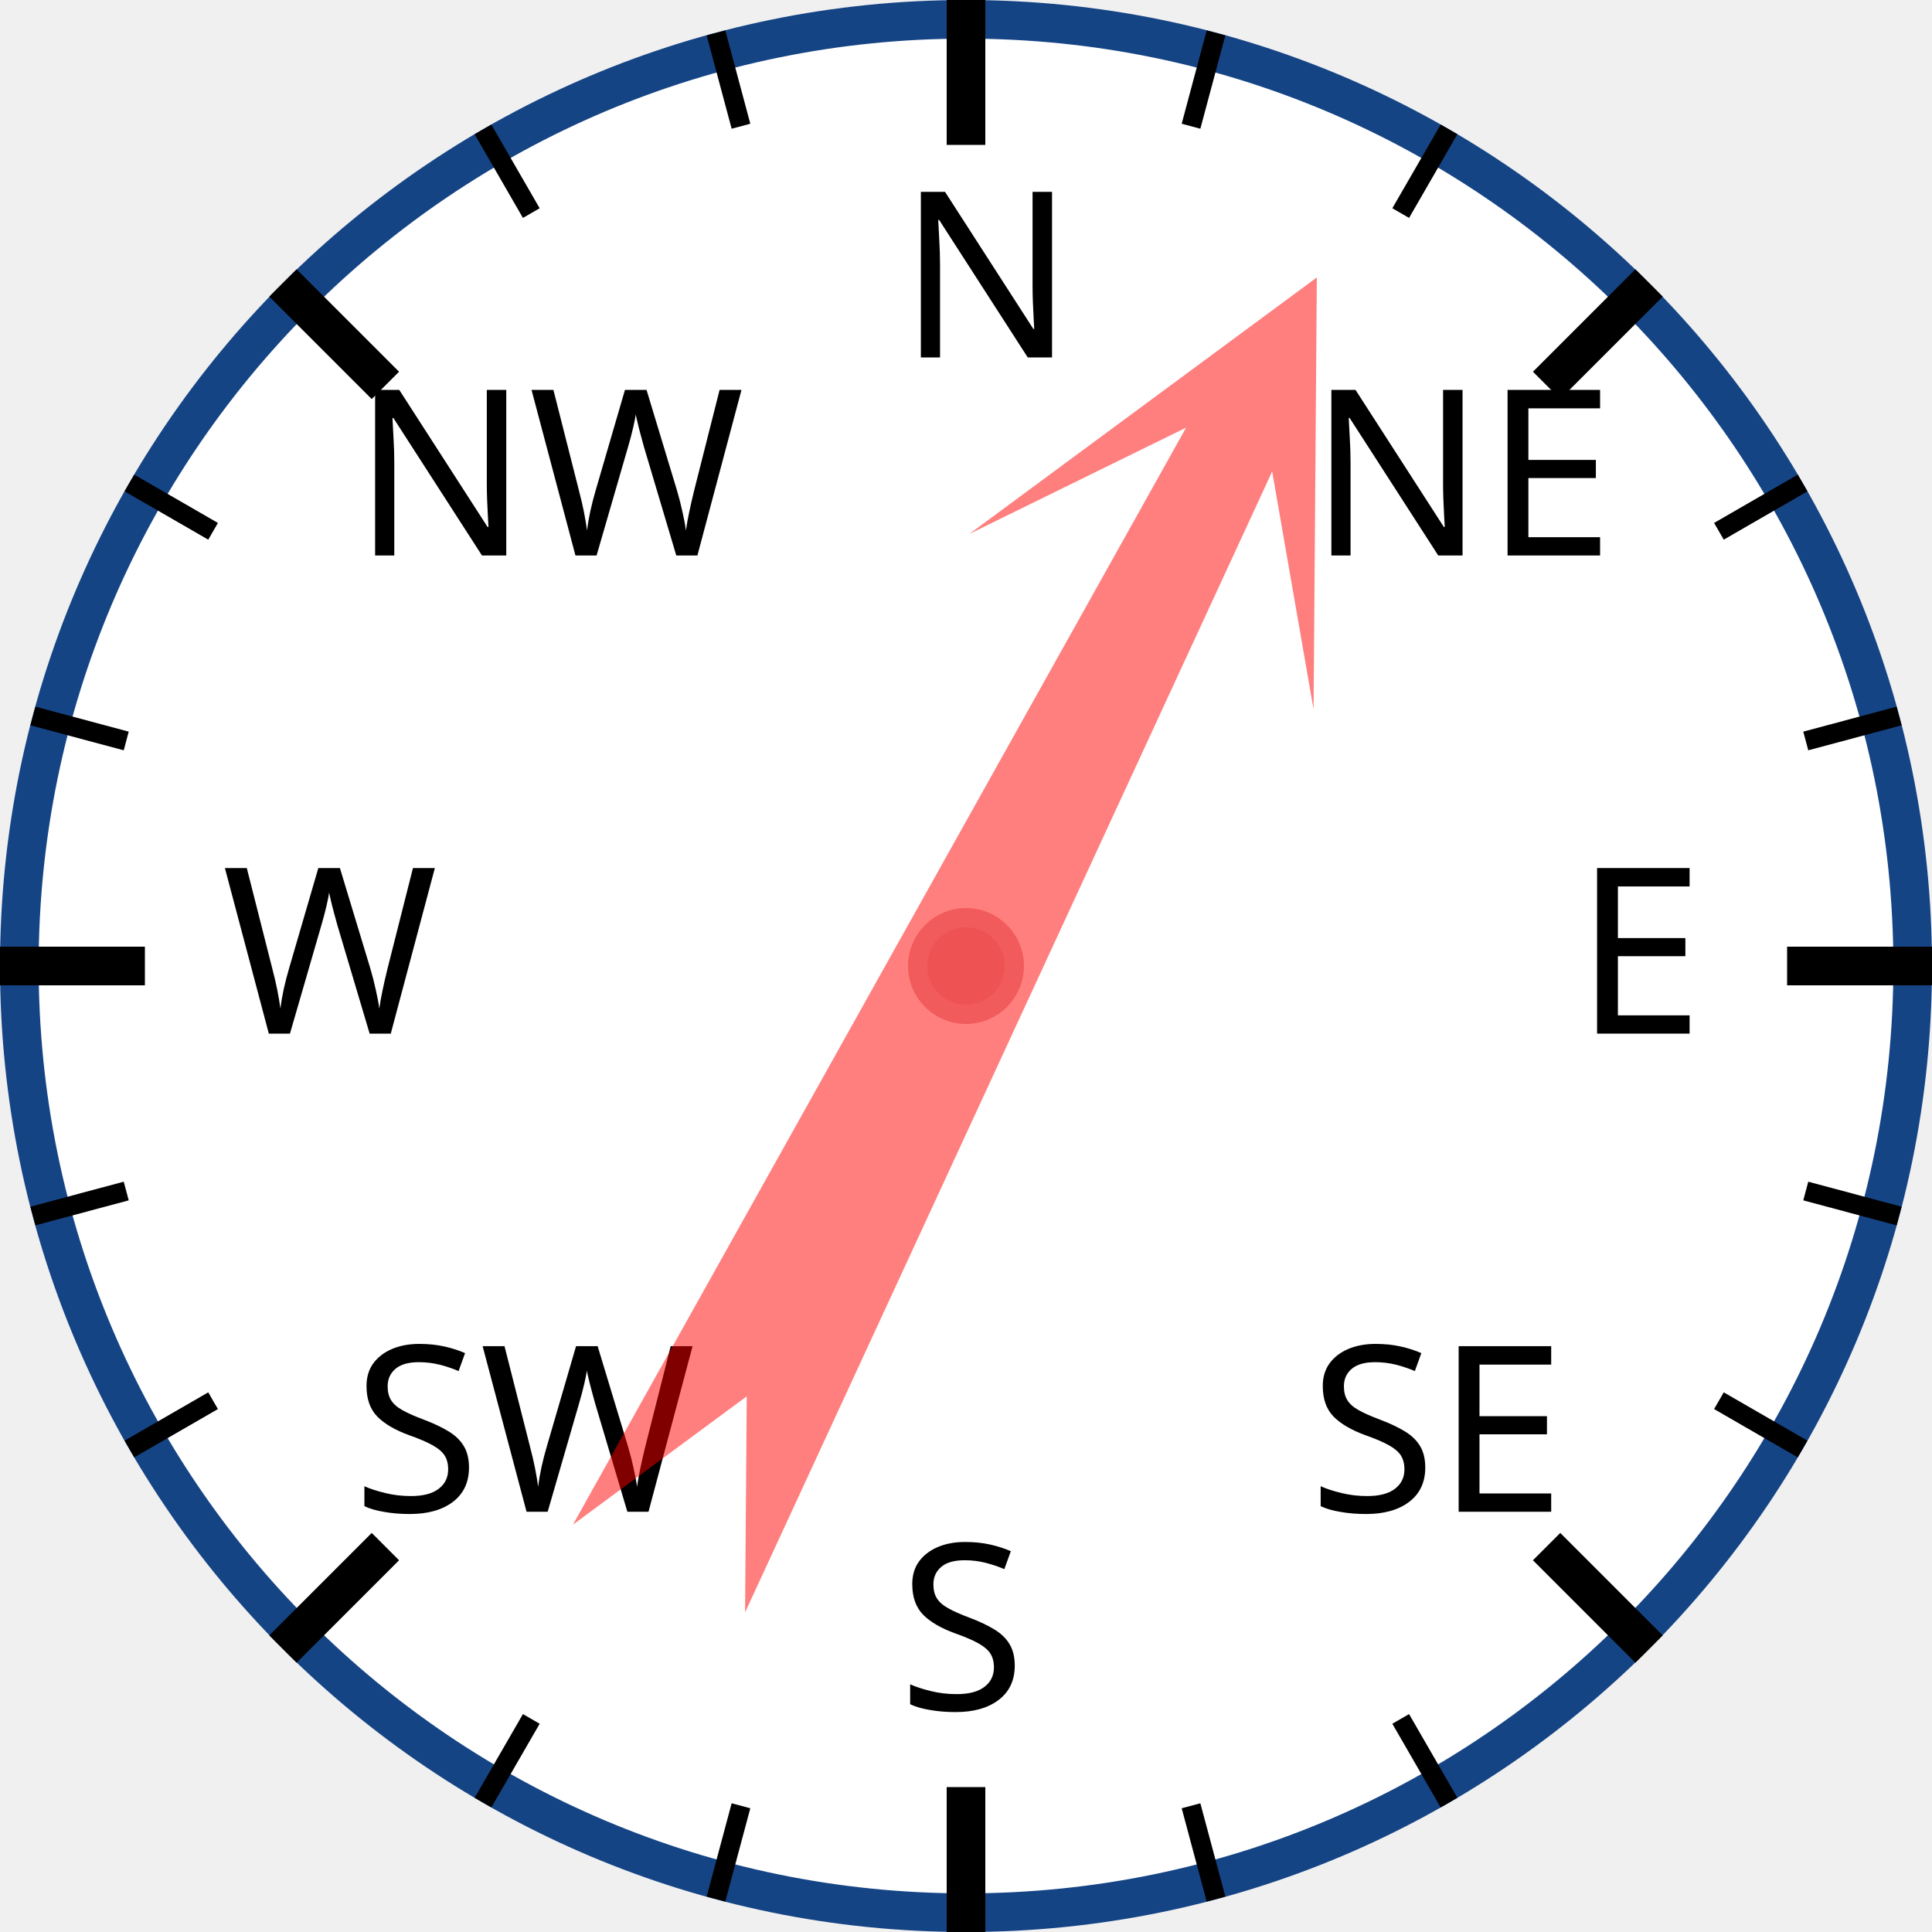
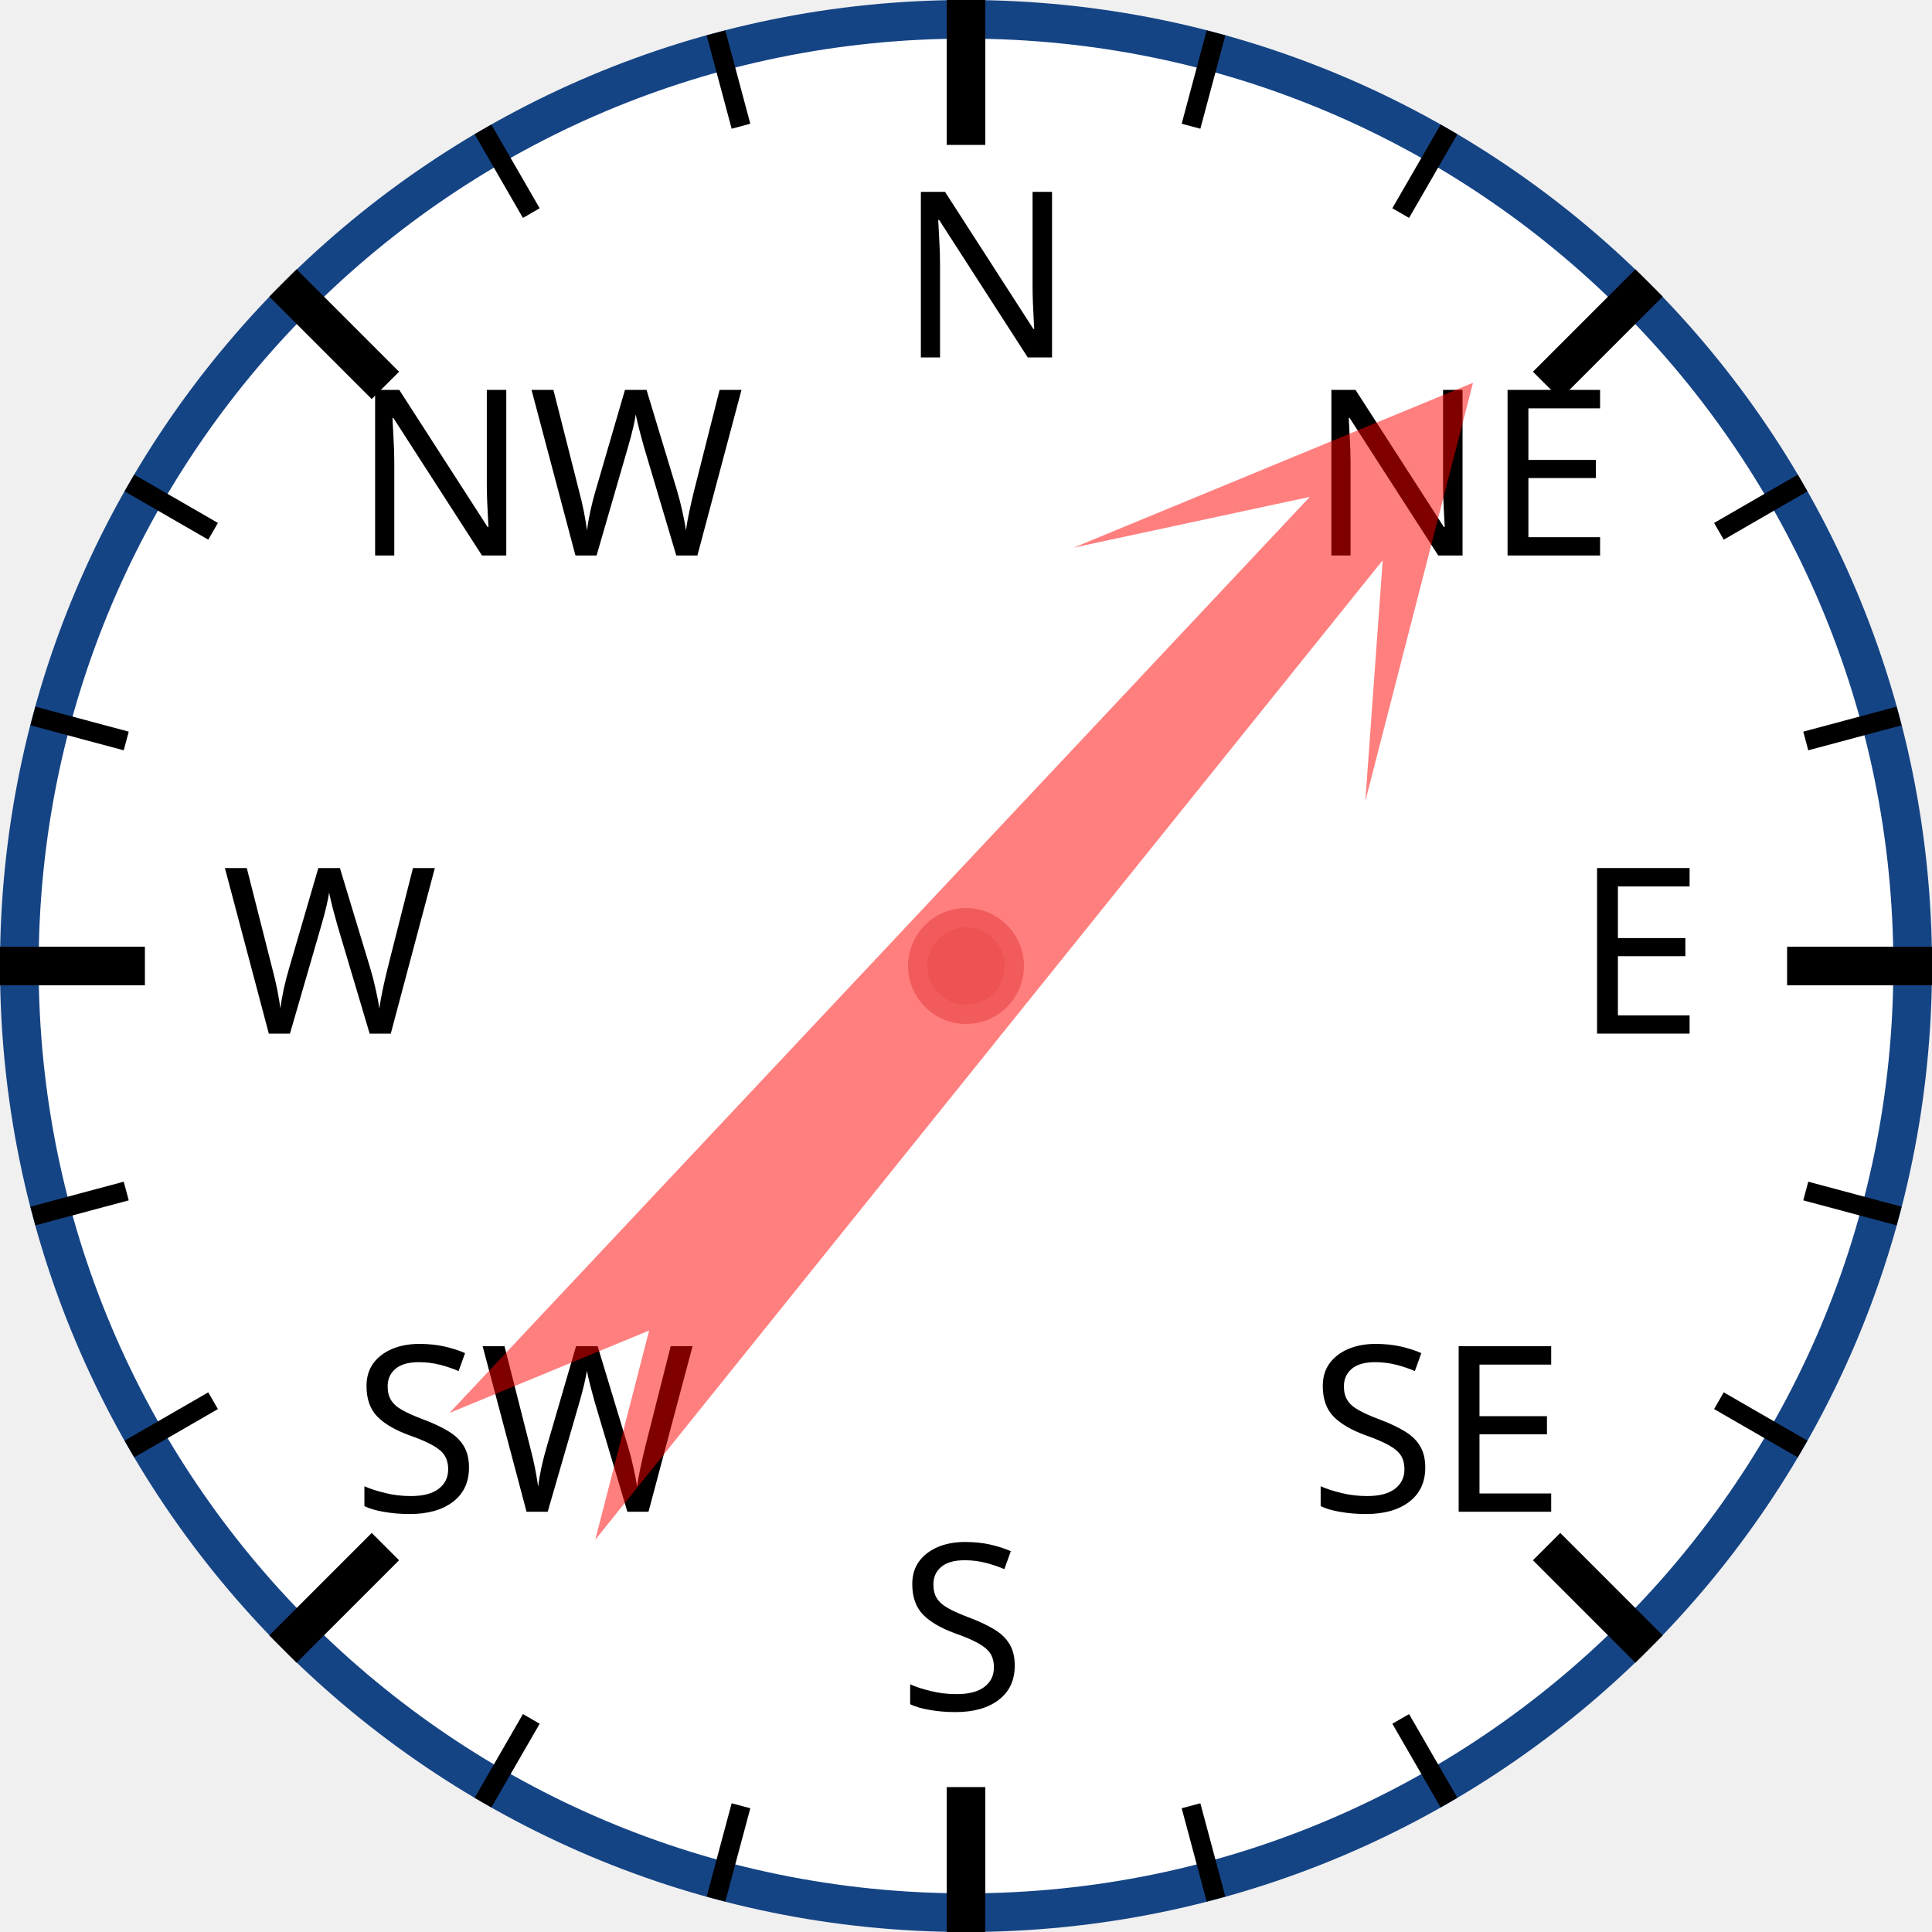
<svg xmlns="http://www.w3.org/2000/svg" width="120px" height="120px" viewBox="0 0 200 200">
  <circle cx="100" cy="100" r="98" style="fill: white; stroke: #154485; stroke-width: 4;" />
  <text x="93.0" y="37.0" style="font-family: sans-serif; font-size: 18pt;">N</text>
  <line x1="100.0" y1="0.0" x2="100.0" y2="15.0" style="stroke: black; stroke-width: 4;" />
  <line x1="74.118" y1="3.407" x2="76.706" y2="13.067" style="stroke: black; stroke-width: 2;" />
  <line x1="50" y1="13.397" x2="55" y2="22.058" style="stroke: black; stroke-width: 2;" />
  <text x="36.503" y="57.503" style="font-family: sans-serif; font-size: 18pt;">NW</text>
  <line x1="29.289" y1="29.289" x2="39.896" y2="39.896" style="stroke: black; stroke-width: 4;" />
  <line x1="13.397" y1="50" x2="22.058" y2="55" style="stroke: black; stroke-width: 2;" />
  <line x1="3.407" y1="74.118" x2="13.067" y2="76.706" style="stroke: black; stroke-width: 2;" />
  <text x="23.0" y="107.0" style="font-family: sans-serif; font-size: 18pt;">W</text>
  <line x1="0.0" y1="100.0" x2="15.0" y2="100.0" style="stroke: black; stroke-width: 4;" />
  <line x1="3.407" y1="125.882" x2="13.067" y2="123.294" style="stroke: black; stroke-width: 2;" />
  <line x1="13.397" y1="150" x2="22.058" y2="145" style="stroke: black; stroke-width: 2;" />
  <text x="36.503" y="156.497" style="font-family: sans-serif; font-size: 18pt;">SW</text>
  <line x1="29.289" y1="170.711" x2="39.896" y2="160.104" style="stroke: black; stroke-width: 4;" />
  <line x1="50" y1="186.603" x2="55" y2="177.942" style="stroke: black; stroke-width: 2;" />
  <line x1="74.118" y1="196.593" x2="76.706" y2="186.933" style="stroke: black; stroke-width: 2;" />
  <text x="93" y="177.0" style="font-family: sans-serif; font-size: 18pt;">S</text>
  <line x1="100" y1="200.0" x2="100" y2="185.0" style="stroke: black; stroke-width: 4;" />
  <line x1="125.882" y1="196.593" x2="123.294" y2="186.933" style="stroke: black; stroke-width: 2;" />
  <line x1="150.0" y1="186.603" x2="145.0" y2="177.942" style="stroke: black; stroke-width: 2;" />
  <text x="135.497" y="156.497" style="font-family: sans-serif; font-size: 18pt;">SE</text>
  <line x1="170.711" y1="170.711" x2="160.104" y2="160.104" style="stroke: black; stroke-width: 4;" />
  <line x1="186.603" y1="150" x2="177.942" y2="145" style="stroke: black; stroke-width: 2;" />
  <line x1="196.593" y1="125.882" x2="186.933" y2="123.294" style="stroke: black; stroke-width: 2;" />
  <text x="163.0" y="107" style="font-family: sans-serif; font-size: 18pt;">E</text>
  <line x1="200.0" y1="100" x2="185.0" y2="100" style="stroke: black; stroke-width: 4;" />
  <line x1="196.593" y1="74.118" x2="186.933" y2="76.706" style="stroke: black; stroke-width: 2;" />
  <line x1="186.603" y1="50" x2="177.942" y2="55" style="stroke: black; stroke-width: 2;" />
  <text x="135.497" y="57.503" style="font-family: sans-serif; font-size: 18pt;">NE</text>
  <line x1="170.711" y1="29.289" x2="160.104" y2="39.896" style="stroke: black; stroke-width: 4;" />
  <line x1="150" y1="13.397" x2="145" y2="22.058" style="stroke: black; stroke-width: 2;" />
  <line x1="125.882" y1="3.407" x2="123.294" y2="13.067" style="stroke: black; stroke-width: 2;" />
-   <polygon points="100 20 120 60 105 40 110 170 100 150 90 170 95 40 80 60" style="fill: red; fill-opacity: 0.5;" transform="rotate(27,100,100)" />
+   <polygon points="100 20 120 60 105 40 110 170 100 150 90 170 95 40 80 60" style="fill: red; fill-opacity: 0.5;" transform="rotate(41,100,100)" />
  <circle cx="100" cy="100" r="5" style="fill: #EE5252; stroke: #F25B5B; stroke-width: 2;" />
</svg>
